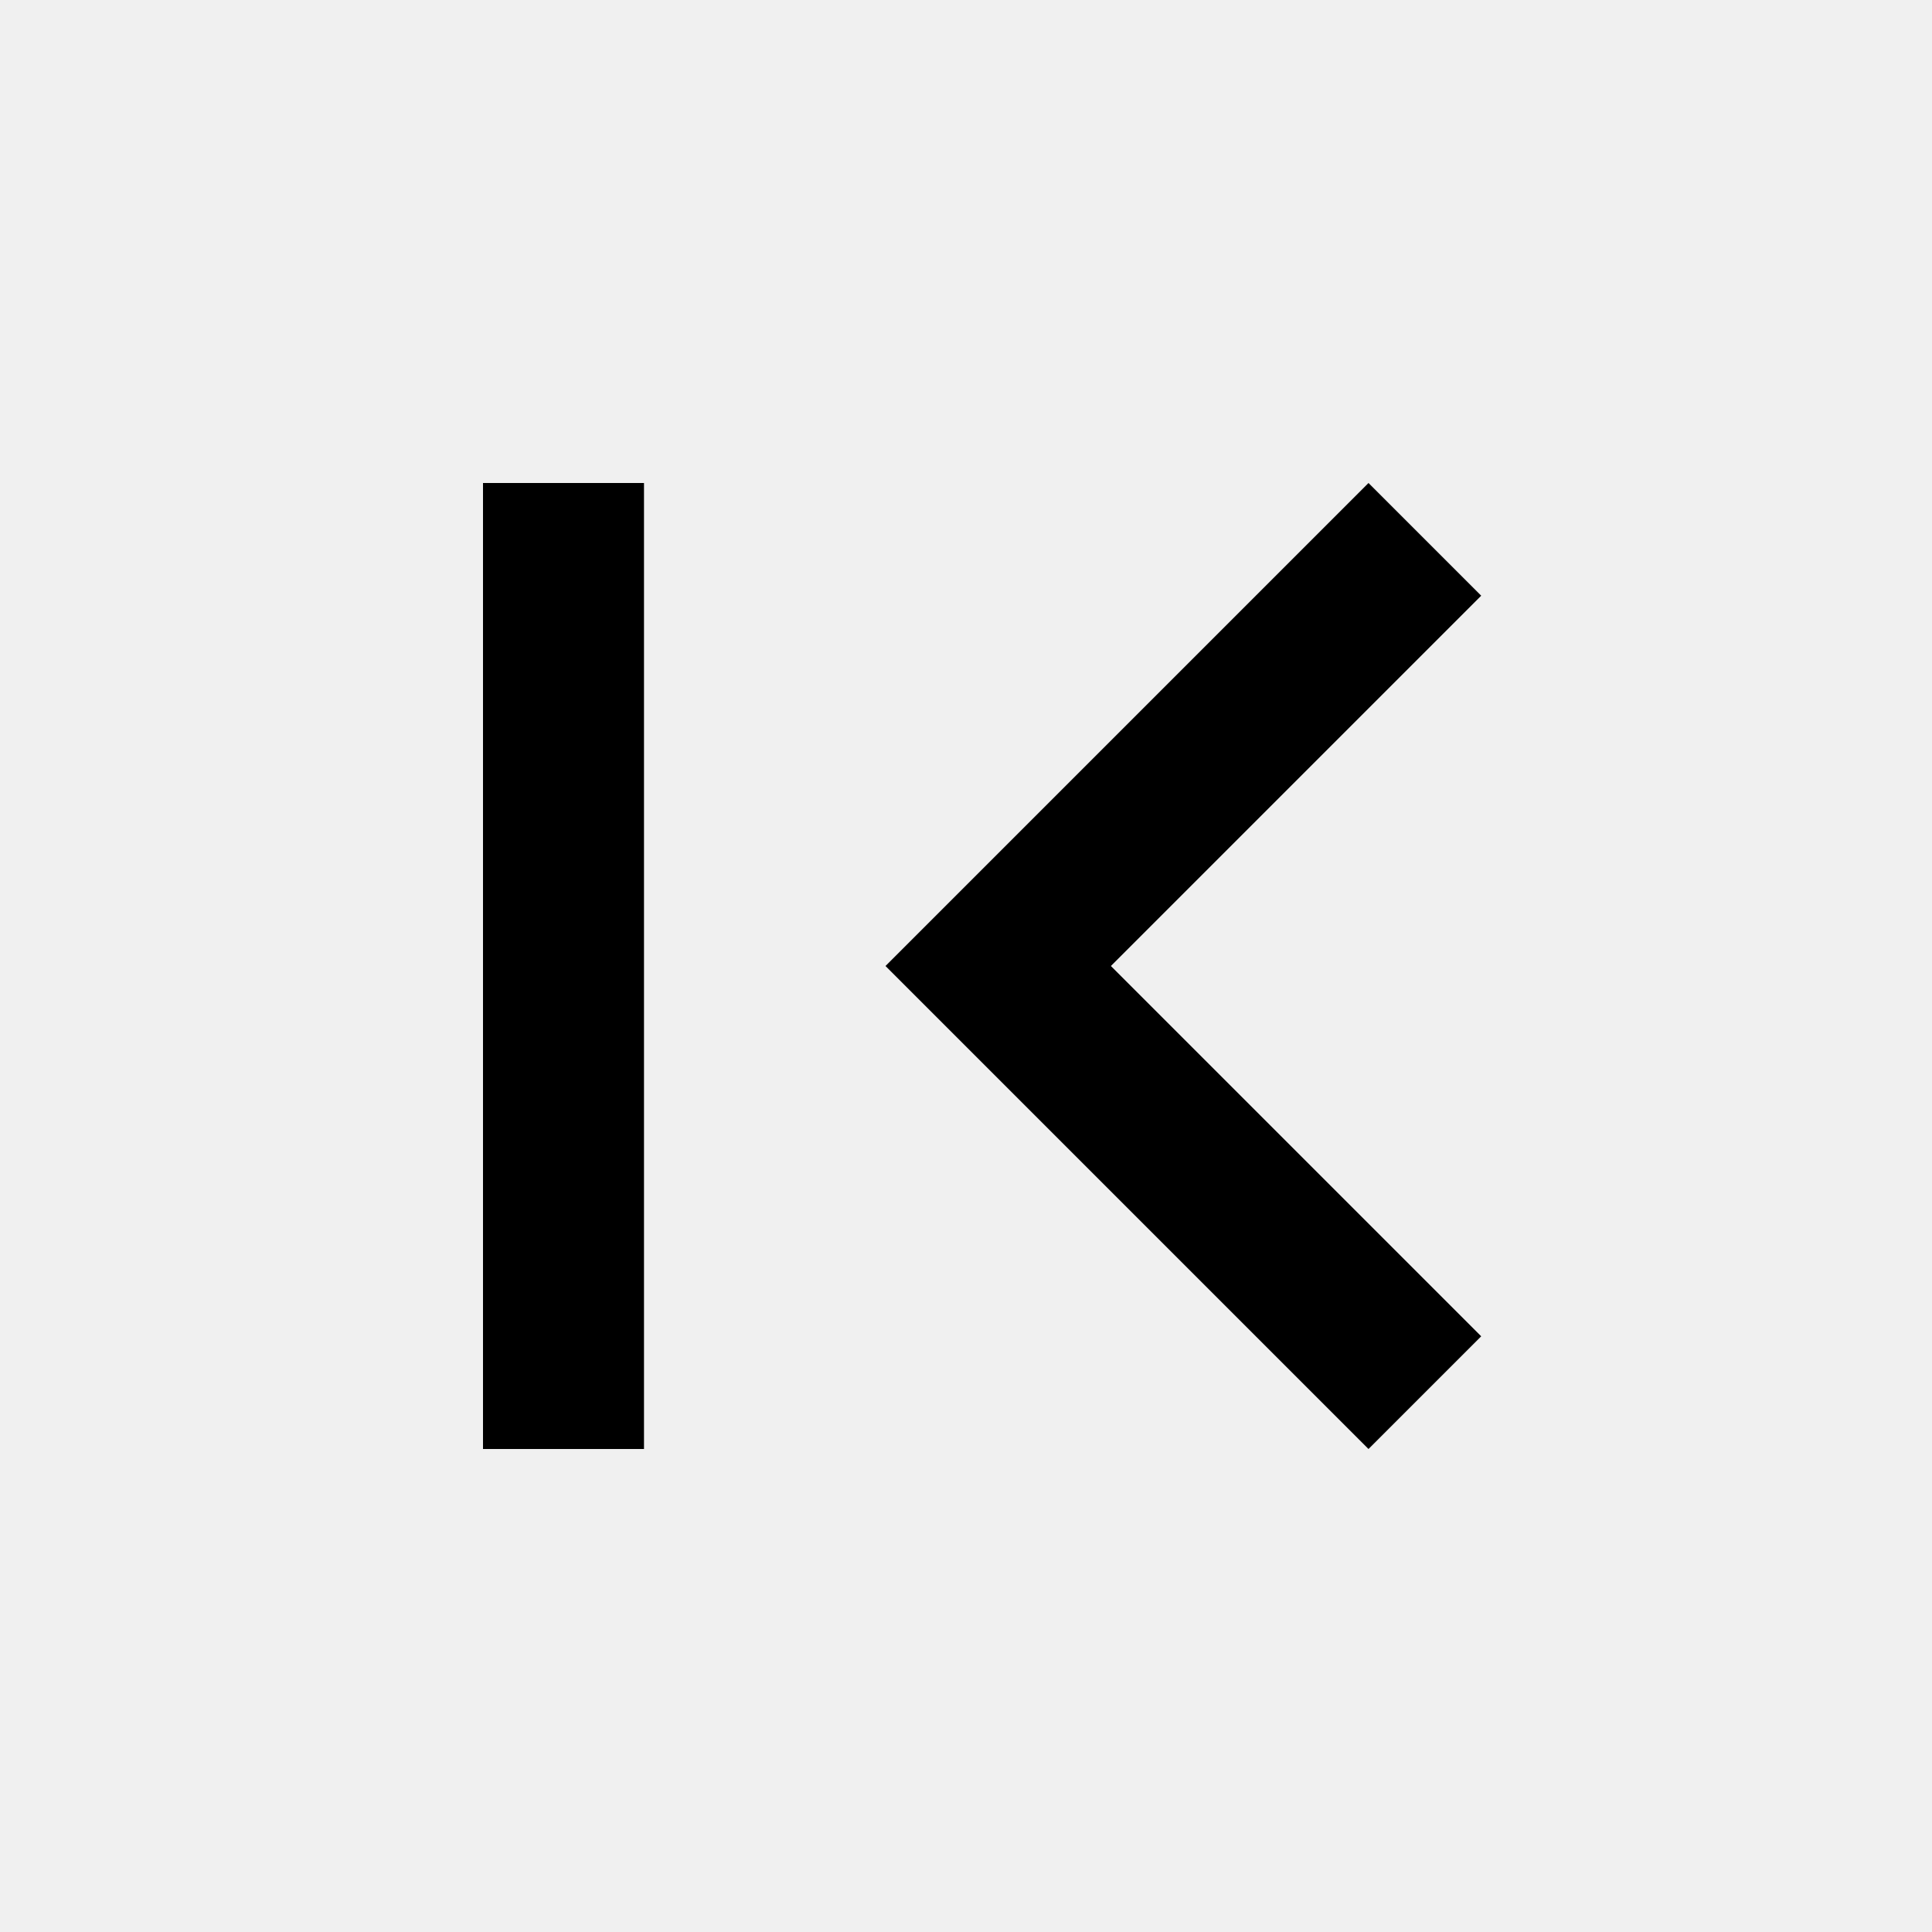
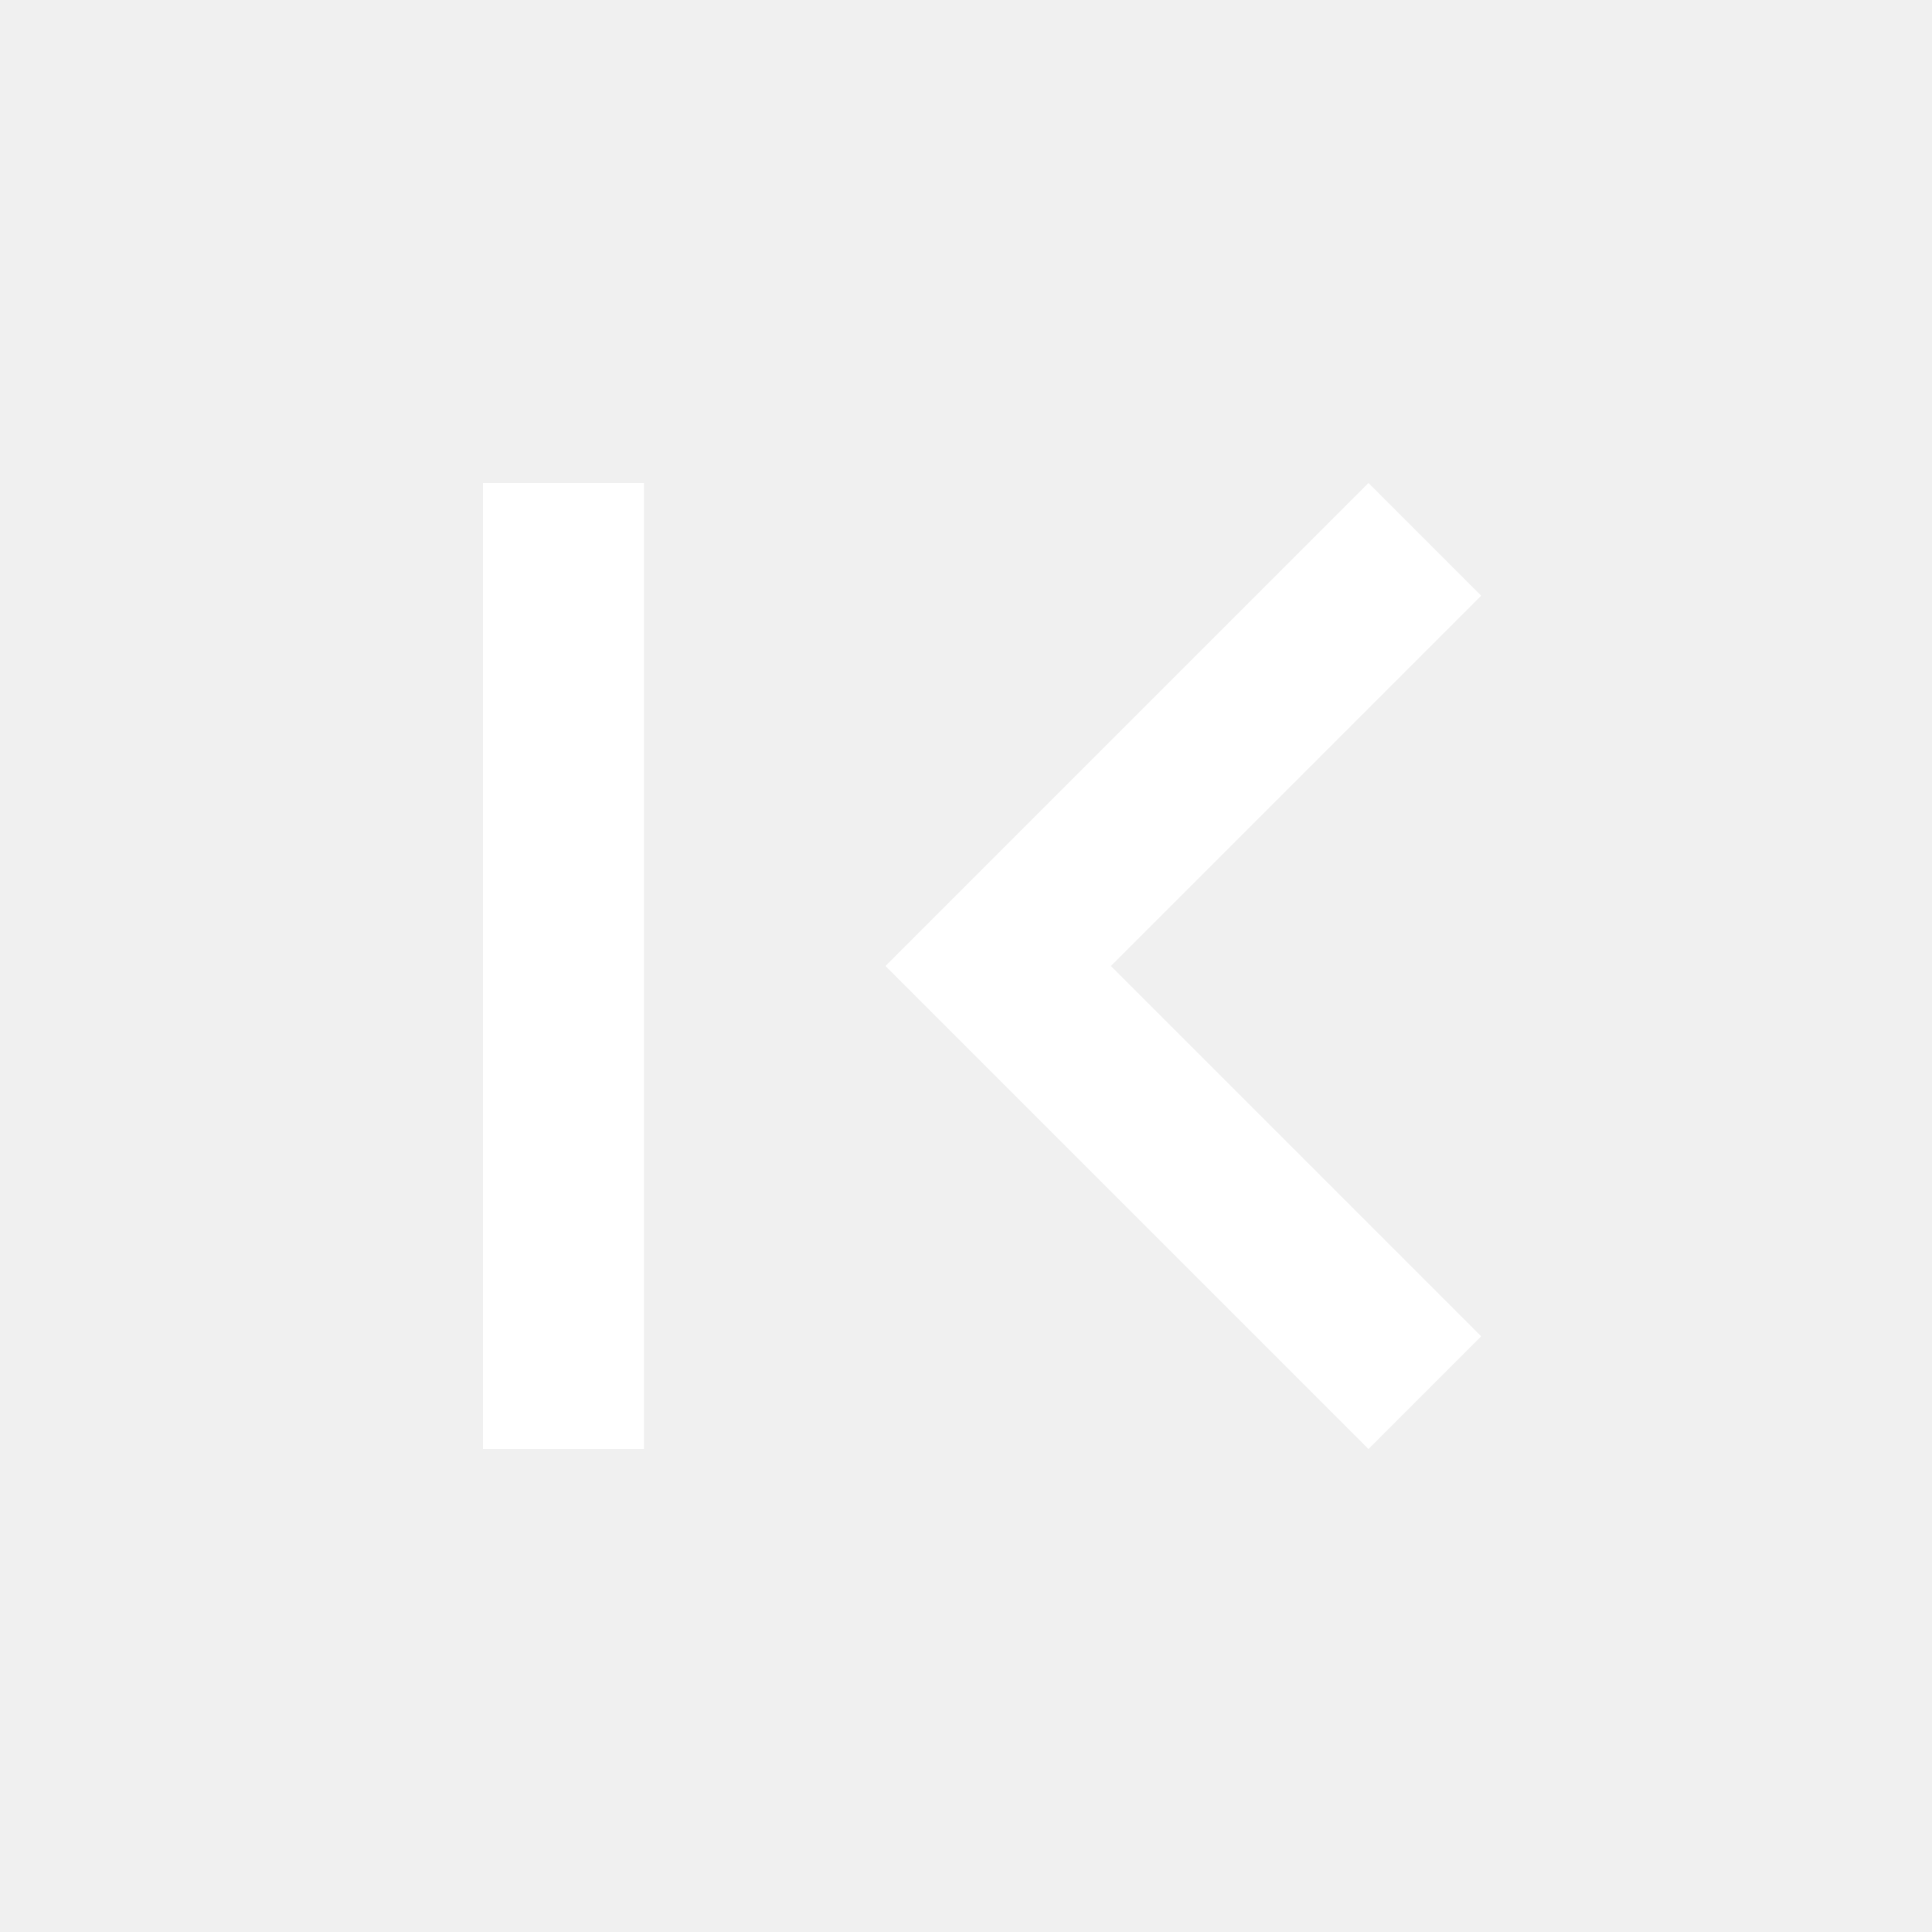
<svg xmlns="http://www.w3.org/2000/svg" height="24" viewBox="0 -960 960 960" width="24">
-   <path d="M240-240v-480h80v480h-80Zm440 0L440-480l240-240 56 56-184 184 184 184-56 56Z" />
+   <path fill="#FFFFFF" d="M240-240v-480h80v480h-80Zm440 0L440-480l240-240 56 56-184 184 184 184-56 56Z" />
</svg>
